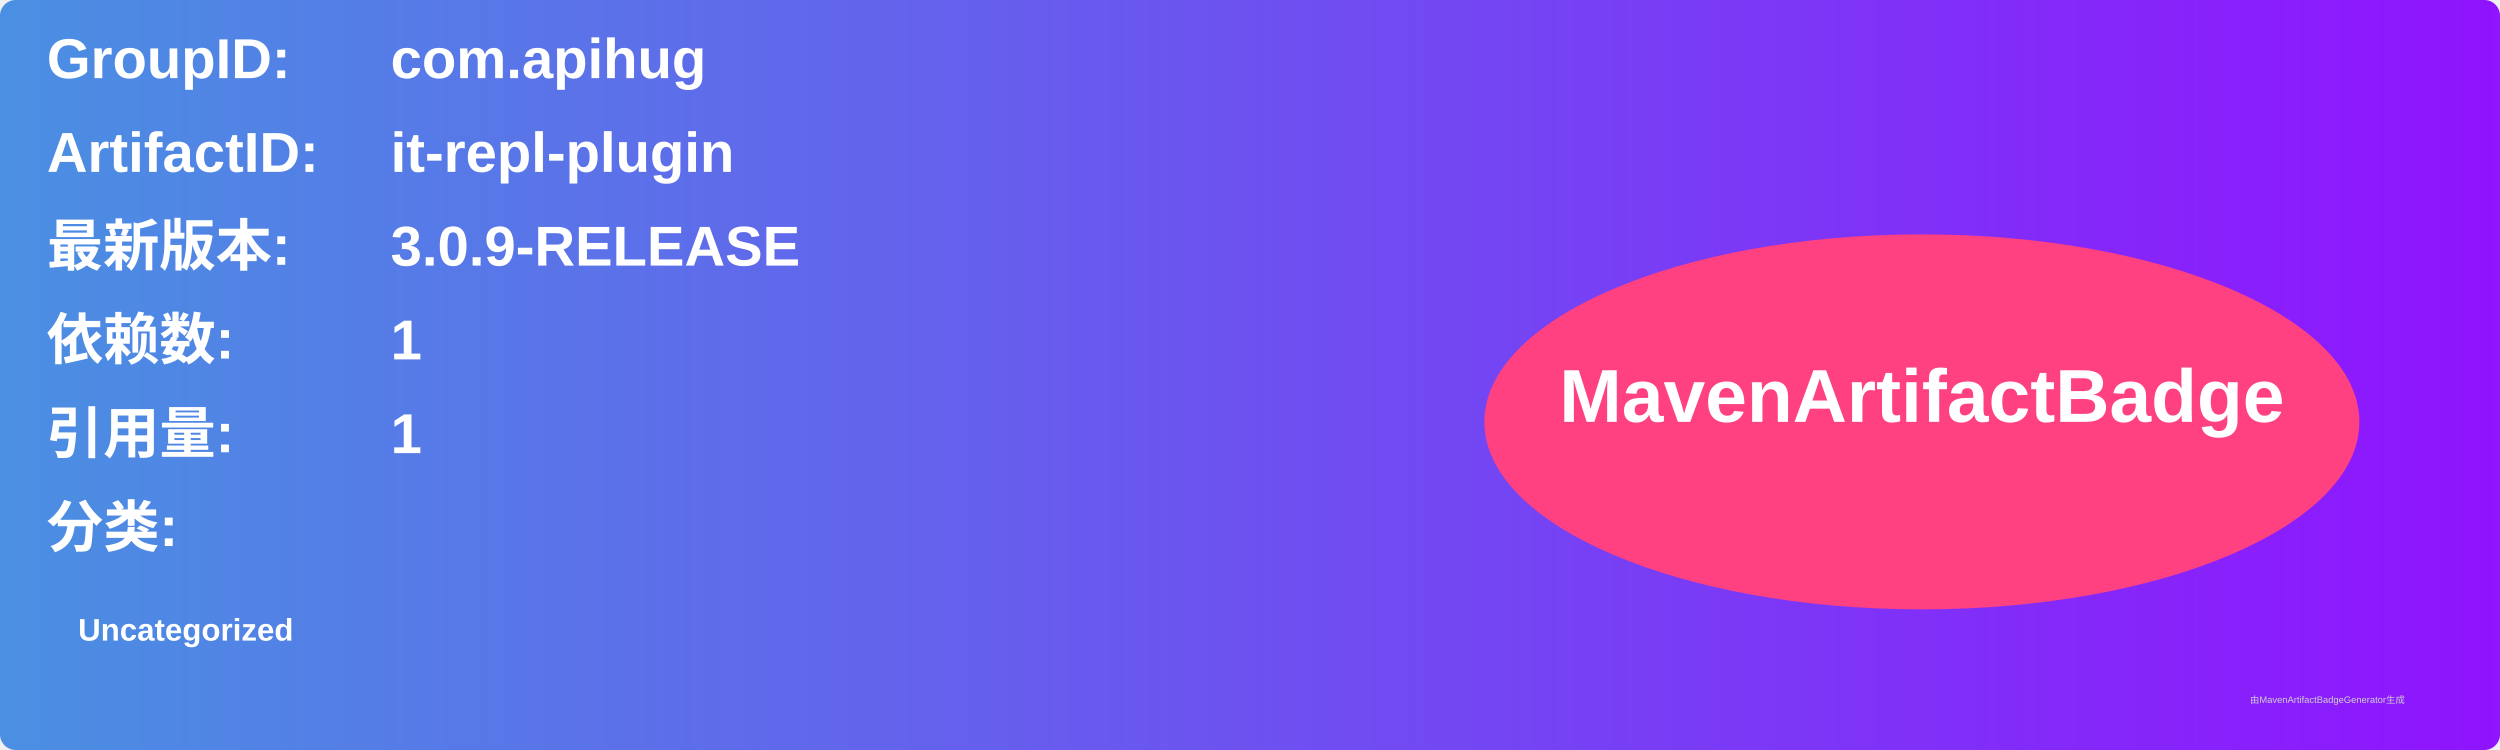
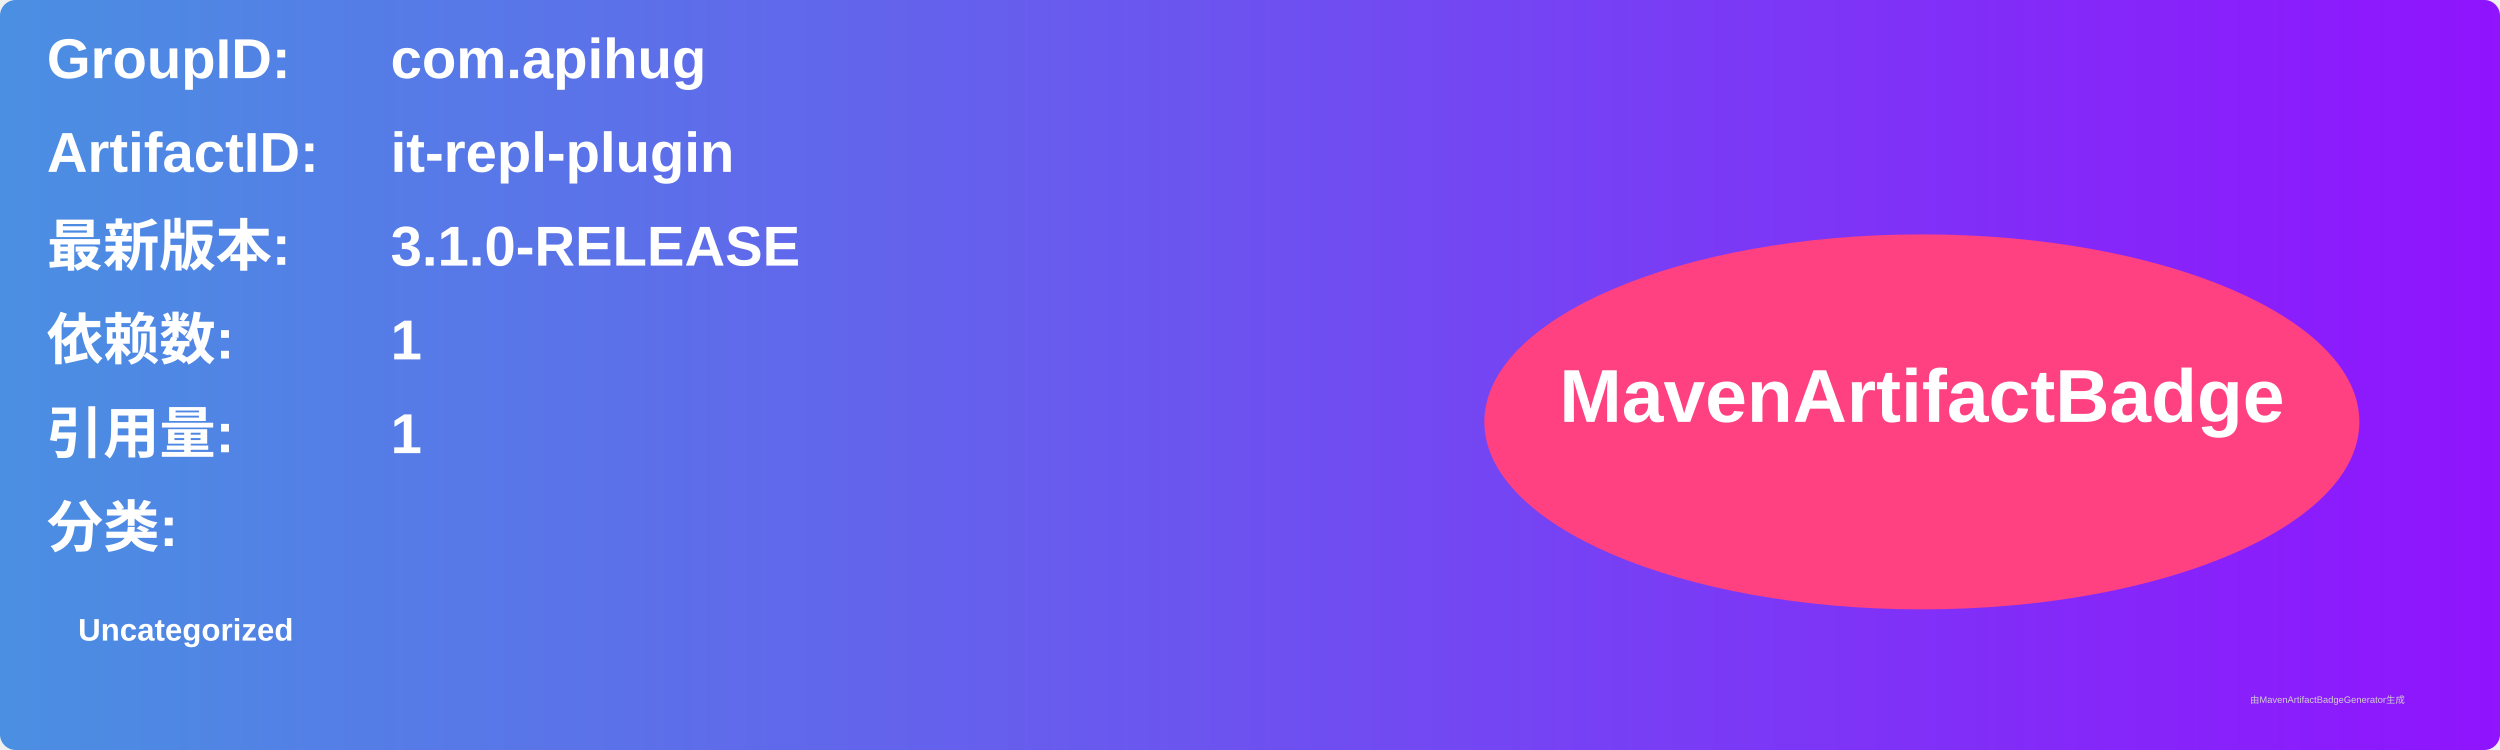
<svg xmlns="http://www.w3.org/2000/svg" width="800" height="240" viewBox="0 0 800 240">
  <linearGradient id="grad" x1="0%" y1="0%" x2="100%" y2="0%">
    <stop offset="0%" stop-color="#4a90e2" />
    <stop offset="100%" stop-color="#9013fe" />
  </linearGradient>
  <rect width="100%" height="100%" rx="5" ry="5" fill="url(#grad)" />
  <g transform="translate(15, 15)">
    <text x="0" y="10" font-family="Arial" font-size="18" fill="white" font-weight="bold" width="260">GroupID:</text>
    <text x="110" y="10" font-family="Arial" font-size="18" fill="white" font-weight="bold" width="460">com.apihug</text>
    <text x="0" y="40" font-family="Arial" font-size="18" fill="white" font-weight="bold" width="260">ArtifactID:</text>
    <text x="110" y="40" font-family="Arial" font-size="18" fill="white" font-weight="bold" width="460">it-repl-plugin</text>
    <text x="0" y="70" font-family="Arial" font-size="18" fill="white" font-weight="bold">最新版本:</text>
    <text x="110" y="70" font-family="Arial" font-size="18" fill="white" font-weight="bold">
-       <tspan font-weight="bold">3.0.9-RELEASE</tspan>
+       <tspan font-weight="bold">3.1.0-RELEASE</tspan>
    </text>
    <text x="0" y="100" font-family="Arial" font-size="18" fill="white" font-weight="bold">依赖数: </text>
    <text x="110" y="100" font-family="Arial" font-size="18" fill="white">
      <tspan font-weight="bold">1</tspan>
    </text>
    <text x="0" y="130" font-family="Arial" font-size="18" fill="white" font-weight="bold">引用量: </text>
    <text x="110" y="130" font-family="Arial" font-size="18" fill="white">
      <tspan font-weight="bold">1</tspan>
    </text>
    <text x="0" y="160" font-family="Arial" font-size="18" fill="white" font-weight="bold">分类:</text>
    <text x="10" y="190" font-family="Arial" font-size="10" fill="white">
      <tspan font-weight="bold">Uncategorized</tspan>
    </text>
    <ellipse cx="600" cy="120" rx="140" ry="60" fill="#ff4081" />
    <text x="600" y="120" text-anchor="middle" font-family="Arial" font-size="24" fill="white" font-weight="bold">MavenArtifactBadge</text>
  </g>
  <text x="720" y="225" font-family="Arial" font-size="3" fill="#d0d0d0">由MavenArtifactBadgeGenerator生成</text>
</svg>
